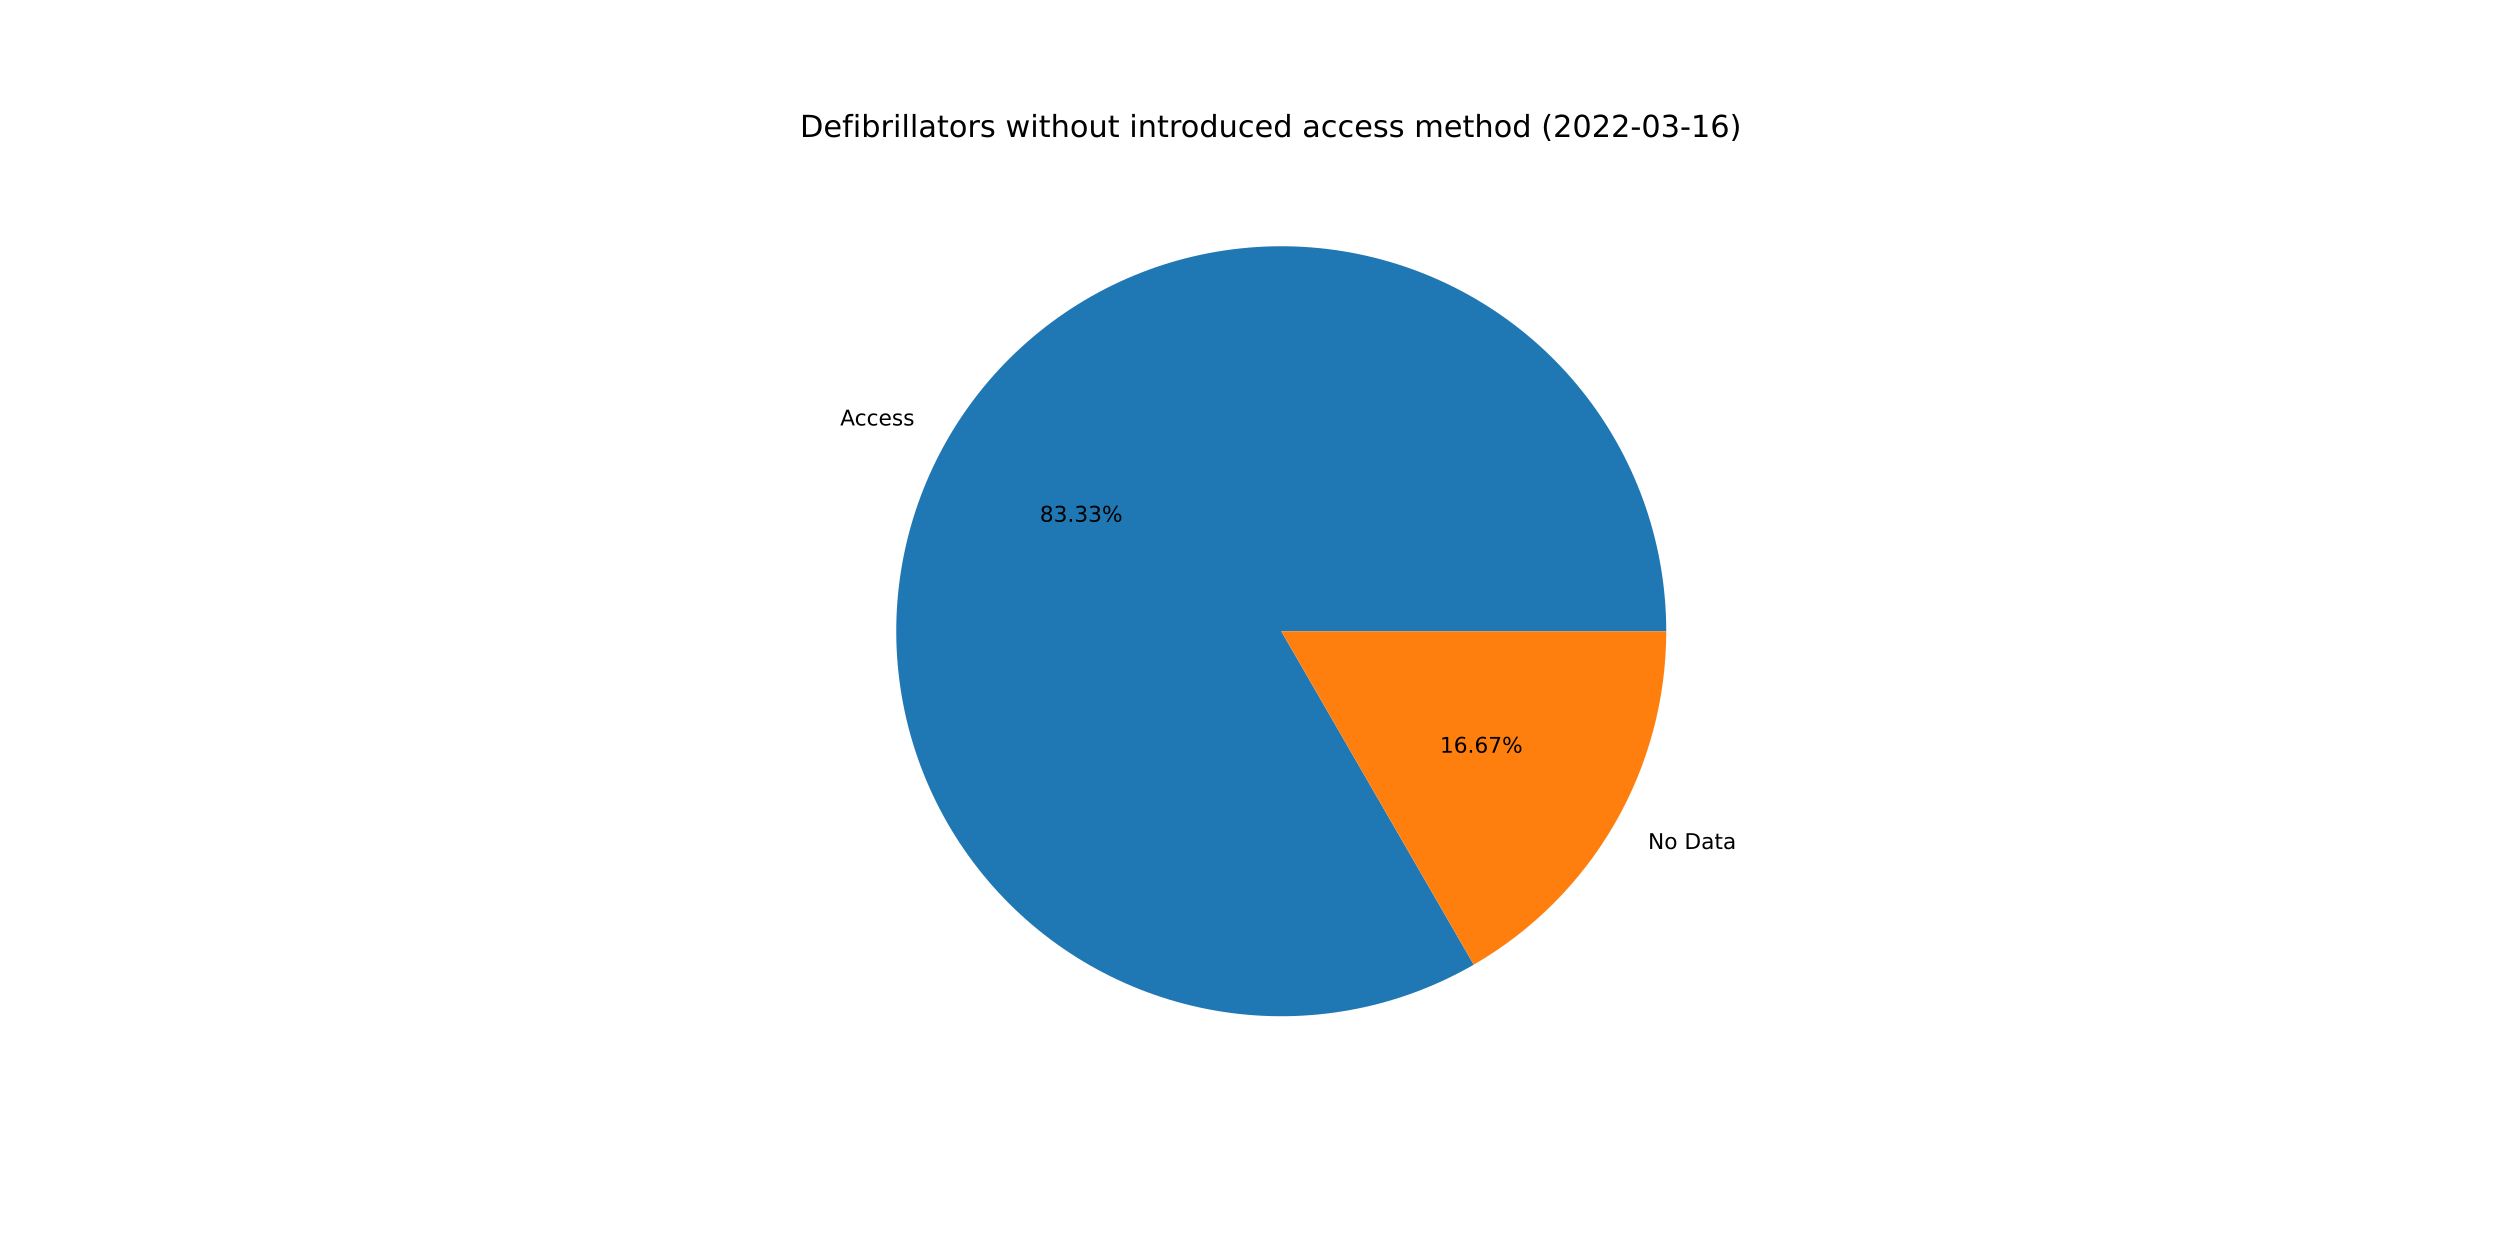
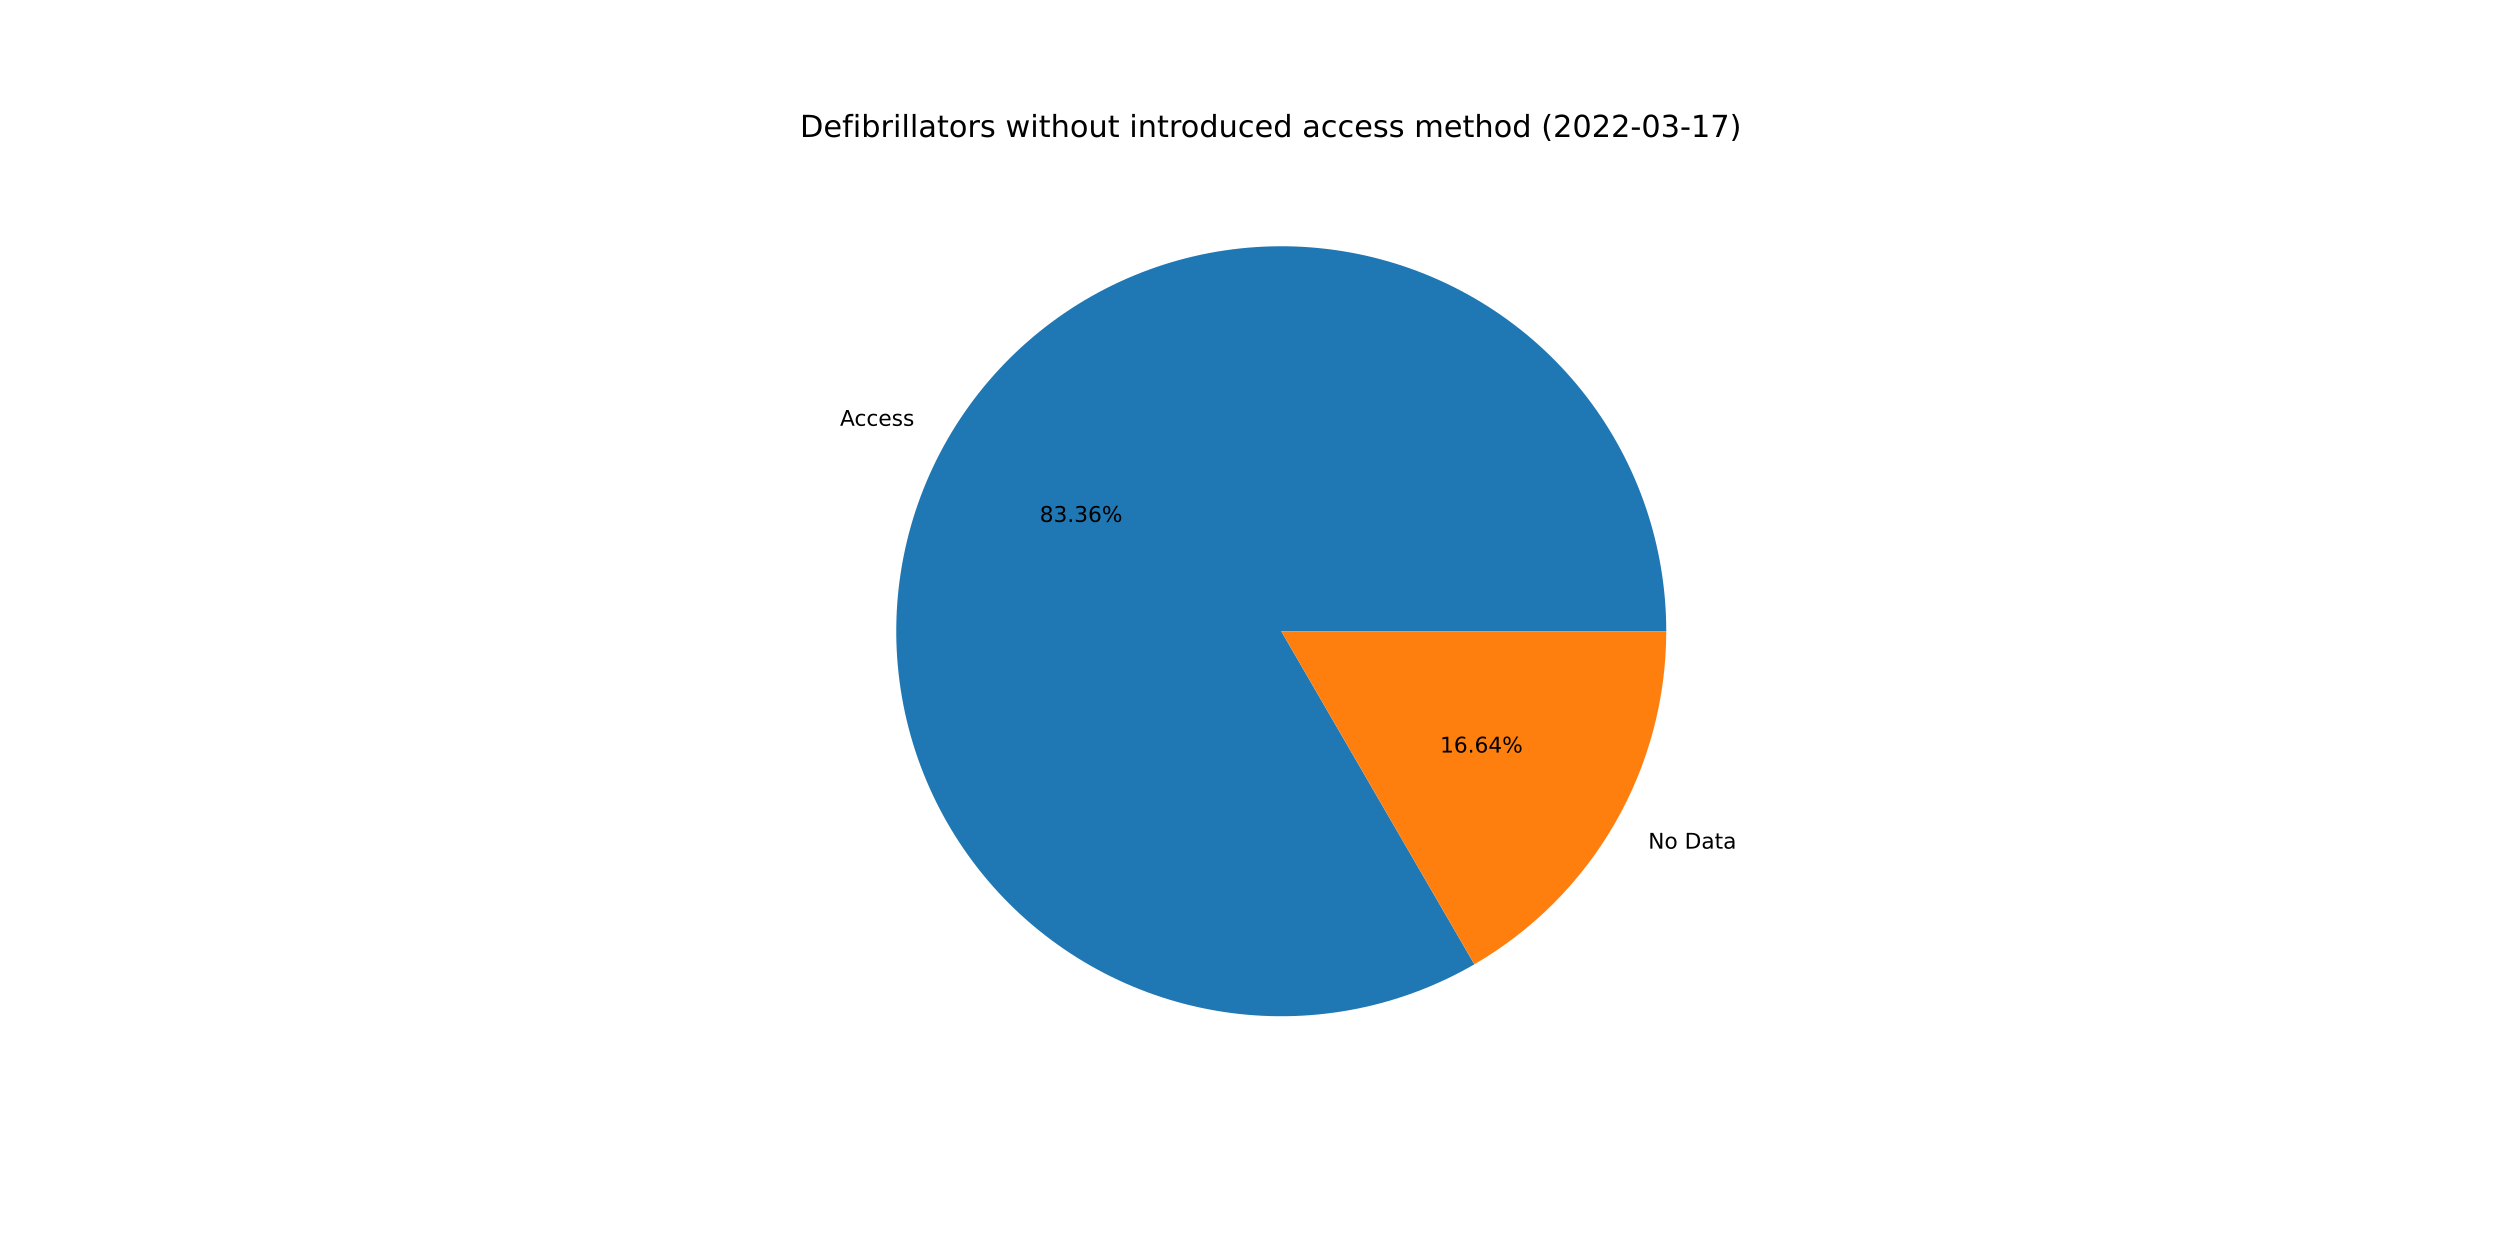
<svg xmlns="http://www.w3.org/2000/svg" xmlns:xlink="http://www.w3.org/1999/xlink" width="1152pt" height="576pt" viewBox="0 0 1152 576" version="1.1">
  <defs>
    <style type="text/css">*{stroke-linejoin: round; stroke-linecap: butt}</style>
  </defs>
  <g id="figure_1">
    <g id="patch_1">
      <path d="M 0 576  L 1152 576  L 1152 0  L 0 0  z " style="fill: #ffffff" />
    </g>
    <g id="axes_1">
      <g id="patch_2">
-         <path d="M 767.808 290.88  C 767.808 271.485 764.627 252.22 758.393 233.854  C 752.159 215.488 742.954 198.268 731.147 182.881  C 719.34 167.494 705.089 154.146 688.963 143.371  C 672.836 132.595 655.051 124.537 636.317 119.517  C 617.582 114.497 598.151 112.583 578.797 113.852  C 559.443 115.12 540.428 119.554 522.509 126.976  C 504.59 134.399 488.009 144.709 473.427 157.498  C 458.845 170.286 446.458 185.379 436.76 202.176  C 427.063 218.973 420.185 237.247 416.401 256.269  C 412.617 275.292 411.978 294.807 414.51 314.036  C 417.041 333.266 422.709 351.95 431.288 369.346  C 439.866 386.741 451.239 402.612 464.954 416.326  C 478.668 430.041 494.539 441.414 511.934 449.992  C 529.33 458.571 548.014 464.239 567.244 466.77  C 586.473 469.302 605.988 468.663 625.011 464.879  C 644.033 461.095 662.307 454.217 679.104 444.52  L 590.4 290.88  L 767.808 290.88  z " style="fill: #1f77b4" />
+         <path d="M 767.808 290.88  C 767.808 271.478 764.625 252.207 758.387 233.835  C 752.148 215.463 742.937 198.239 731.123 182.849  C 719.308 167.459 705.048 154.111 688.913 143.337  C 672.777 132.563 654.982 124.509 636.239 119.496  C 617.496 114.483 598.057 112.579 578.697 113.858  C 559.337 115.138 540.318 119.586 522.398 127.023  C 504.478 134.46 487.898 144.786 473.321 157.59  C 458.744 170.395 446.366 185.504 436.68 202.315  C 426.994 219.127 420.131 237.414 416.366 256.447  C 412.6 275.48 411.982 295.002 414.536 314.235  C 417.09 333.469 422.782 352.153 431.385 369.544  C 439.988 386.934 451.386 402.796 465.124 416.497  C 478.862 430.197 494.755 441.552 512.169 450.108  C 529.582 458.663 548.282 464.305 567.522 466.807  C 586.762 469.309 606.283 468.638 625.306 464.82  C 644.329 461.003 662.597 454.09 679.382 444.359  L 590.4 290.88  L 767.808 290.88  z " style="fill: #1f77b4" />
      </g>
      <g id="patch_3">
-         <path d="M 679.104 444.52  C 706.071 428.95 728.47 406.551 744.04 379.584  C 759.609 352.617 767.808 322.019 767.808 290.88  L 590.4 290.88  L 679.104 444.52  z " style="fill: #ff7f0e" />
+         <path d="M 679.382 444.359  C 706.274 428.768 728.602 406.379 744.12 379.445  C 759.638 352.511 767.808 321.965 767.808 290.88  L 590.4 290.88  L 679.382 444.359  z " style="fill: #ff7f0e" />
      </g>
      <g id="matplotlib.axis_1" />
      <g id="matplotlib.axis_2" />
      <g id="text_1">
-         <g transform="translate(387.1618 196.065)scale(0.1 -0.1)">
+         <g transform="translate(387.0735 196.218)scale(0.1 -0.1)">
          <defs>
            <path id="DejaVuSans-41" d="M 2188 4044  L 1331 1722  L 3047 1722  L 2188 4044  z M 1831 4666  L 2547 4666  L 4325 0  L 3669 0  L 3244 1197  L 1141 1197  L 716 0  L 50 0  L 1831 4666  z " transform="scale(0.015625)" />
            <path id="DejaVuSans-63" d="M 3122 3366  L 3122 2828  Q 2878 2963 2633 3030  Q 2388 3097 2138 3097  Q 1578 3097 1268 2742  Q 959 2388 959 1747  Q 959 1106 1268 751  Q 1578 397 2138 397  Q 2388 397 2633 464  Q 2878 531 3122 666  L 3122 134  Q 2881 22 2623 -34  Q 2366 -91 2075 -91  Q 1284 -91 818 406  Q 353 903 353 1747  Q 353 2603 823 3093  Q 1294 3584 2113 3584  Q 2378 3584 2631 3529  Q 2884 3475 3122 3366  z " transform="scale(0.015625)" />
            <path id="DejaVuSans-65" d="M 3597 1894  L 3597 1613  L 953 1613  Q 991 1019 1311 708  Q 1631 397 2203 397  Q 2534 397 2845 478  Q 3156 559 3463 722  L 3463 178  Q 3153 47 2828 -22  Q 2503 -91 2169 -91  Q 1331 -91 842 396  Q 353 884 353 1716  Q 353 2575 817 3079  Q 1281 3584 2069 3584  Q 2775 3584 3186 3129  Q 3597 2675 3597 1894  z M 3022 2063  Q 3016 2534 2758 2815  Q 2500 3097 2075 3097  Q 1594 3097 1305 2825  Q 1016 2553 972 2059  L 3022 2063  z " transform="scale(0.015625)" />
            <path id="DejaVuSans-73" d="M 2834 3397  L 2834 2853  Q 2591 2978 2328 3040  Q 2066 3103 1784 3103  Q 1356 3103 1142 2972  Q 928 2841 928 2578  Q 928 2378 1081 2264  Q 1234 2150 1697 2047  L 1894 2003  Q 2506 1872 2764 1633  Q 3022 1394 3022 966  Q 3022 478 2636 193  Q 2250 -91 1575 -91  Q 1294 -91 989 -36  Q 684 19 347 128  L 347 722  Q 666 556 975 473  Q 1284 391 1588 391  Q 1994 391 2212 530  Q 2431 669 2431 922  Q 2431 1156 2273 1281  Q 2116 1406 1581 1522  L 1381 1569  Q 847 1681 609 1914  Q 372 2147 372 2553  Q 372 3047 722 3315  Q 1072 3584 1716 3584  Q 2034 3584 2315 3537  Q 2597 3491 2834 3397  z " transform="scale(0.015625)" />
          </defs>
          <use xlink:href="#DejaVuSans-41" />
          <use xlink:href="#DejaVuSans-63" x="66.658" />
          <use xlink:href="#DejaVuSans-63" x="121.639" />
          <use xlink:href="#DejaVuSans-65" x="176.619" />
          <use xlink:href="#DejaVuSans-73" x="238.143" />
          <use xlink:href="#DejaVuSans-73" x="290.242" />
        </g>
      </g>
      <g id="text_2">
-         <g transform="translate(479.1513 240.417)scale(0.1 -0.1)">
+         <g transform="translate(479.1031 240.5005)scale(0.1 -0.1)">
          <defs>
            <path id="DejaVuSans-38" d="M 2034 2216  Q 1584 2216 1326 1975  Q 1069 1734 1069 1313  Q 1069 891 1326 650  Q 1584 409 2034 409  Q 2484 409 2743 651  Q 3003 894 3003 1313  Q 3003 1734 2745 1975  Q 2488 2216 2034 2216  z M 1403 2484  Q 997 2584 770 2862  Q 544 3141 544 3541  Q 544 4100 942 4425  Q 1341 4750 2034 4750  Q 2731 4750 3128 4425  Q 3525 4100 3525 3541  Q 3525 3141 3298 2862  Q 3072 2584 2669 2484  Q 3125 2378 3379 2068  Q 3634 1759 3634 1313  Q 3634 634 3220 271  Q 2806 -91 2034 -91  Q 1263 -91 848 271  Q 434 634 434 1313  Q 434 1759 690 2068  Q 947 2378 1403 2484  z M 1172 3481  Q 1172 3119 1398 2916  Q 1625 2713 2034 2713  Q 2441 2713 2670 2916  Q 2900 3119 2900 3481  Q 2900 3844 2670 4047  Q 2441 4250 2034 4250  Q 1625 4250 1398 4047  Q 1172 3844 1172 3481  z " transform="scale(0.015625)" />
            <path id="DejaVuSans-33" d="M 2597 2516  Q 3050 2419 3304 2112  Q 3559 1806 3559 1356  Q 3559 666 3084 287  Q 2609 -91 1734 -91  Q 1441 -91 1130 -33  Q 819 25 488 141  L 488 750  Q 750 597 1062 519  Q 1375 441 1716 441  Q 2309 441 2620 675  Q 2931 909 2931 1356  Q 2931 1769 2642 2001  Q 2353 2234 1838 2234  L 1294 2234  L 1294 2753  L 1863 2753  Q 2328 2753 2575 2939  Q 2822 3125 2822 3475  Q 2822 3834 2567 4026  Q 2313 4219 1838 4219  Q 1578 4219 1281 4162  Q 984 4106 628 3988  L 628 4550  Q 988 4650 1302 4700  Q 1616 4750 1894 4750  Q 2613 4750 3031 4423  Q 3450 4097 3450 3541  Q 3450 3153 3228 2886  Q 3006 2619 2597 2516  z " transform="scale(0.015625)" />
            <path id="DejaVuSans-2e" d="M 684 794  L 1344 794  L 1344 0  L 684 0  L 684 794  z " transform="scale(0.015625)" />
+             <path id="DejaVuSans-36" d="M 2113 2584  Q 1688 2584 1439 2293  Q 1191 2003 1191 1497  Q 1191 994 1439 701  Q 1688 409 2113 409  Q 2538 409 2786 701  Q 3034 994 3034 1497  Q 3034 2003 2786 2293  Q 2538 2584 2113 2584  z M 3366 4563  L 3366 3988  Q 3128 4100 2886 4159  Q 2644 4219 2406 4219  Q 1781 4219 1451 3797  Q 1122 3375 1075 2522  Q 1259 2794 1537 2939  Q 1816 3084 2150 3084  Q 2853 3084 3261 2657  Q 3669 2231 3669 1497  Q 3669 778 3244 343  Q 2819 -91 2113 -91  Q 1303 -91 875 529  Q 447 1150 447 2328  Q 447 3434 972 4092  Q 1497 4750 2381 4750  Q 2619 4750 2861 4703  Q 3103 4656 3366 4563  z " transform="scale(0.015625)" />
            <path id="DejaVuSans-25" d="M 4653 2053  Q 4381 2053 4226 1822  Q 4072 1591 4072 1178  Q 4072 772 4226 539  Q 4381 306 4653 306  Q 4919 306 5073 539  Q 5228 772 5228 1178  Q 5228 1588 5073 1820  Q 4919 2053 4653 2053  z M 4653 2450  Q 5147 2450 5437 2106  Q 5728 1763 5728 1178  Q 5728 594 5436 251  Q 5144 -91 4653 -91  Q 4153 -91 3862 251  Q 3572 594 3572 1178  Q 3572 1766 3864 2108  Q 4156 2450 4653 2450  z M 1428 4353  Q 1159 4353 1004 4120  Q 850 3888 850 3481  Q 850 3069 1003 2837  Q 1156 2606 1428 2606  Q 1700 2606 1854 2837  Q 2009 3069 2009 3481  Q 2009 3884 1853 4118  Q 1697 4353 1428 4353  z M 4250 4750  L 4750 4750  L 1831 -91  L 1331 -91  L 4250 4750  z M 1428 4750  Q 1922 4750 2215 4408  Q 2509 4066 2509 3481  Q 2509 2891 2217 2550  Q 1925 2209 1428 2209  Q 931 2209 642 2551  Q 353 2894 353 3481  Q 353 4063 643 4406  Q 934 4750 1428 4750  z " transform="scale(0.015625)" />
          </defs>
          <use xlink:href="#DejaVuSans-38" />
          <use xlink:href="#DejaVuSans-33" x="63.623" />
          <use xlink:href="#DejaVuSans-2e" x="127.246" />
          <use xlink:href="#DejaVuSans-33" x="159.033" />
-           <use xlink:href="#DejaVuSans-33" x="222.656" />
+           <use xlink:href="#DejaVuSans-36" x="222.656" />
          <use xlink:href="#DejaVuSans-25" x="286.279" />
        </g>
      </g>
      <g id="text_3">
-         <g transform="translate(759.4038 391.2138)scale(0.1 -0.1)">
+         <g transform="translate(759.4921 391.0607)scale(0.1 -0.1)">
          <defs>
            <path id="DejaVuSans-4e" d="M 628 4666  L 1478 4666  L 3547 763  L 3547 4666  L 4159 4666  L 4159 0  L 3309 0  L 1241 3903  L 1241 0  L 628 0  L 628 4666  z " transform="scale(0.015625)" />
            <path id="DejaVuSans-6f" d="M 1959 3097  Q 1497 3097 1228 2736  Q 959 2375 959 1747  Q 959 1119 1226 758  Q 1494 397 1959 397  Q 2419 397 2687 759  Q 2956 1122 2956 1747  Q 2956 2369 2687 2733  Q 2419 3097 1959 3097  z M 1959 3584  Q 2709 3584 3137 3096  Q 3566 2609 3566 1747  Q 3566 888 3137 398  Q 2709 -91 1959 -91  Q 1206 -91 779 398  Q 353 888 353 1747  Q 353 2609 779 3096  Q 1206 3584 1959 3584  z " transform="scale(0.015625)" />
            <path id="DejaVuSans-20" transform="scale(0.015625)" />
            <path id="DejaVuSans-44" d="M 1259 4147  L 1259 519  L 2022 519  Q 2988 519 3436 956  Q 3884 1394 3884 2338  Q 3884 3275 3436 3711  Q 2988 4147 2022 4147  L 1259 4147  z M 628 4666  L 1925 4666  Q 3281 4666 3915 4102  Q 4550 3538 4550 2338  Q 4550 1131 3912 565  Q 3275 0 1925 0  L 628 0  L 628 4666  z " transform="scale(0.015625)" />
            <path id="DejaVuSans-61" d="M 2194 1759  Q 1497 1759 1228 1600  Q 959 1441 959 1056  Q 959 750 1161 570  Q 1363 391 1709 391  Q 2188 391 2477 730  Q 2766 1069 2766 1631  L 2766 1759  L 2194 1759  z M 3341 1997  L 3341 0  L 2766 0  L 2766 531  Q 2569 213 2275 61  Q 1981 -91 1556 -91  Q 1019 -91 701 211  Q 384 513 384 1019  Q 384 1609 779 1909  Q 1175 2209 1959 2209  L 2766 2209  L 2766 2266  Q 2766 2663 2505 2880  Q 2244 3097 1772 3097  Q 1472 3097 1187 3025  Q 903 2953 641 2809  L 641 3341  Q 956 3463 1253 3523  Q 1550 3584 1831 3584  Q 2591 3584 2966 3190  Q 3341 2797 3341 1997  z " transform="scale(0.015625)" />
            <path id="DejaVuSans-74" d="M 1172 4494  L 1172 3500  L 2356 3500  L 2356 3053  L 1172 3053  L 1172 1153  Q 1172 725 1289 603  Q 1406 481 1766 481  L 2356 481  L 2356 0  L 1766 0  Q 1100 0 847 248  Q 594 497 594 1153  L 594 3053  L 172 3053  L 172 3500  L 594 3500  L 594 4494  L 1172 4494  z " transform="scale(0.015625)" />
          </defs>
          <use xlink:href="#DejaVuSans-4e" />
          <use xlink:href="#DejaVuSans-6f" x="74.805" />
          <use xlink:href="#DejaVuSans-20" x="135.986" />
          <use xlink:href="#DejaVuSans-44" x="167.773" />
          <use xlink:href="#DejaVuSans-61" x="244.775" />
          <use xlink:href="#DejaVuSans-74" x="306.055" />
          <use xlink:href="#DejaVuSans-61" x="345.264" />
        </g>
      </g>
      <g id="text_4">
-         <g transform="translate(663.5191 346.8618)scale(0.1 -0.1)">
+         <g transform="translate(663.5672 346.7783)scale(0.1 -0.1)">
          <defs>
            <path id="DejaVuSans-31" d="M 794 531  L 1825 531  L 1825 4091  L 703 3866  L 703 4441  L 1819 4666  L 2450 4666  L 2450 531  L 3481 531  L 3481 0  L 794 0  L 794 531  z " transform="scale(0.015625)" />
-             <path id="DejaVuSans-36" d="M 2113 2584  Q 1688 2584 1439 2293  Q 1191 2003 1191 1497  Q 1191 994 1439 701  Q 1688 409 2113 409  Q 2538 409 2786 701  Q 3034 994 3034 1497  Q 3034 2003 2786 2293  Q 2538 2584 2113 2584  z M 3366 4563  L 3366 3988  Q 3128 4100 2886 4159  Q 2644 4219 2406 4219  Q 1781 4219 1451 3797  Q 1122 3375 1075 2522  Q 1259 2794 1537 2939  Q 1816 3084 2150 3084  Q 2853 3084 3261 2657  Q 3669 2231 3669 1497  Q 3669 778 3244 343  Q 2819 -91 2113 -91  Q 1303 -91 875 529  Q 447 1150 447 2328  Q 447 3434 972 4092  Q 1497 4750 2381 4750  Q 2619 4750 2861 4703  Q 3103 4656 3366 4563  z " transform="scale(0.015625)" />
-             <path id="DejaVuSans-37" d="M 525 4666  L 3525 4666  L 3525 4397  L 1831 0  L 1172 0  L 2766 4134  L 525 4134  L 525 4666  z " transform="scale(0.015625)" />
+             <path id="DejaVuSans-34" d="M 2419 4116  L 825 1625  L 2419 1625  L 2419 4116  z M 2253 4666  L 3047 4666  L 3047 1625  L 3713 1625  L 3713 1100  L 3047 1100  L 3047 0  L 2419 0  L 2419 1100  L 313 1100  L 313 1709  L 2253 4666  z " transform="scale(0.015625)" />
          </defs>
          <use xlink:href="#DejaVuSans-31" />
          <use xlink:href="#DejaVuSans-36" x="63.623" />
          <use xlink:href="#DejaVuSans-2e" x="127.246" />
          <use xlink:href="#DejaVuSans-36" x="159.033" />
-           <use xlink:href="#DejaVuSans-37" x="222.656" />
+           <use xlink:href="#DejaVuSans-34" x="222.656" />
          <use xlink:href="#DejaVuSans-25" x="286.279" />
        </g>
      </g>
      <g id="text_5">
        <g transform="translate(368.64 63.12)scale(0.14 -0.14)">
          <defs>
            <path id="DejaVuSans-66" d="M 2375 4863  L 2375 4384  L 1825 4384  Q 1516 4384 1395 4259  Q 1275 4134 1275 3809  L 1275 3500  L 2222 3500  L 2222 3053  L 1275 3053  L 1275 0  L 697 0  L 697 3053  L 147 3053  L 147 3500  L 697 3500  L 697 3744  Q 697 4328 969 4595  Q 1241 4863 1831 4863  L 2375 4863  z " transform="scale(0.015625)" />
            <path id="DejaVuSans-69" d="M 603 3500  L 1178 3500  L 1178 0  L 603 0  L 603 3500  z M 603 4863  L 1178 4863  L 1178 4134  L 603 4134  L 603 4863  z " transform="scale(0.015625)" />
            <path id="DejaVuSans-62" d="M 3116 1747  Q 3116 2381 2855 2742  Q 2594 3103 2138 3103  Q 1681 3103 1420 2742  Q 1159 2381 1159 1747  Q 1159 1113 1420 752  Q 1681 391 2138 391  Q 2594 391 2855 752  Q 3116 1113 3116 1747  z M 1159 2969  Q 1341 3281 1617 3432  Q 1894 3584 2278 3584  Q 2916 3584 3314 3078  Q 3713 2572 3713 1747  Q 3713 922 3314 415  Q 2916 -91 2278 -91  Q 1894 -91 1617 61  Q 1341 213 1159 525  L 1159 0  L 581 0  L 581 4863  L 1159 4863  L 1159 2969  z " transform="scale(0.015625)" />
            <path id="DejaVuSans-72" d="M 2631 2963  Q 2534 3019 2420 3045  Q 2306 3072 2169 3072  Q 1681 3072 1420 2755  Q 1159 2438 1159 1844  L 1159 0  L 581 0  L 581 3500  L 1159 3500  L 1159 2956  Q 1341 3275 1631 3429  Q 1922 3584 2338 3584  Q 2397 3584 2469 3576  Q 2541 3569 2628 3553  L 2631 2963  z " transform="scale(0.015625)" />
            <path id="DejaVuSans-6c" d="M 603 4863  L 1178 4863  L 1178 0  L 603 0  L 603 4863  z " transform="scale(0.015625)" />
            <path id="DejaVuSans-77" d="M 269 3500  L 844 3500  L 1563 769  L 2278 3500  L 2956 3500  L 3675 769  L 4391 3500  L 4966 3500  L 4050 0  L 3372 0  L 2619 2869  L 1863 0  L 1184 0  L 269 3500  z " transform="scale(0.015625)" />
            <path id="DejaVuSans-68" d="M 3513 2113  L 3513 0  L 2938 0  L 2938 2094  Q 2938 2591 2744 2837  Q 2550 3084 2163 3084  Q 1697 3084 1428 2787  Q 1159 2491 1159 1978  L 1159 0  L 581 0  L 581 4863  L 1159 4863  L 1159 2956  Q 1366 3272 1645 3428  Q 1925 3584 2291 3584  Q 2894 3584 3203 3211  Q 3513 2838 3513 2113  z " transform="scale(0.015625)" />
            <path id="DejaVuSans-75" d="M 544 1381  L 544 3500  L 1119 3500  L 1119 1403  Q 1119 906 1312 657  Q 1506 409 1894 409  Q 2359 409 2629 706  Q 2900 1003 2900 1516  L 2900 3500  L 3475 3500  L 3475 0  L 2900 0  L 2900 538  Q 2691 219 2414 64  Q 2138 -91 1772 -91  Q 1169 -91 856 284  Q 544 659 544 1381  z M 1991 3584  L 1991 3584  z " transform="scale(0.015625)" />
            <path id="DejaVuSans-6e" d="M 3513 2113  L 3513 0  L 2938 0  L 2938 2094  Q 2938 2591 2744 2837  Q 2550 3084 2163 3084  Q 1697 3084 1428 2787  Q 1159 2491 1159 1978  L 1159 0  L 581 0  L 581 3500  L 1159 3500  L 1159 2956  Q 1366 3272 1645 3428  Q 1925 3584 2291 3584  Q 2894 3584 3203 3211  Q 3513 2838 3513 2113  z " transform="scale(0.015625)" />
            <path id="DejaVuSans-64" d="M 2906 2969  L 2906 4863  L 3481 4863  L 3481 0  L 2906 0  L 2906 525  Q 2725 213 2448 61  Q 2172 -91 1784 -91  Q 1150 -91 751 415  Q 353 922 353 1747  Q 353 2572 751 3078  Q 1150 3584 1784 3584  Q 2172 3584 2448 3432  Q 2725 3281 2906 2969  z M 947 1747  Q 947 1113 1208 752  Q 1469 391 1925 391  Q 2381 391 2643 752  Q 2906 1113 2906 1747  Q 2906 2381 2643 2742  Q 2381 3103 1925 3103  Q 1469 3103 1208 2742  Q 947 2381 947 1747  z " transform="scale(0.015625)" />
            <path id="DejaVuSans-6d" d="M 3328 2828  Q 3544 3216 3844 3400  Q 4144 3584 4550 3584  Q 5097 3584 5394 3201  Q 5691 2819 5691 2113  L 5691 0  L 5113 0  L 5113 2094  Q 5113 2597 4934 2840  Q 4756 3084 4391 3084  Q 3944 3084 3684 2787  Q 3425 2491 3425 1978  L 3425 0  L 2847 0  L 2847 2094  Q 2847 2600 2669 2842  Q 2491 3084 2119 3084  Q 1678 3084 1418 2786  Q 1159 2488 1159 1978  L 1159 0  L 581 0  L 581 3500  L 1159 3500  L 1159 2956  Q 1356 3278 1631 3431  Q 1906 3584 2284 3584  Q 2666 3584 2933 3390  Q 3200 3197 3328 2828  z " transform="scale(0.015625)" />
            <path id="DejaVuSans-28" d="M 1984 4856  Q 1566 4138 1362 3434  Q 1159 2731 1159 2009  Q 1159 1288 1364 580  Q 1569 -128 1984 -844  L 1484 -844  Q 1016 -109 783 600  Q 550 1309 550 2009  Q 550 2706 781 3412  Q 1013 4119 1484 4856  L 1984 4856  z " transform="scale(0.015625)" />
            <path id="DejaVuSans-32" d="M 1228 531  L 3431 531  L 3431 0  L 469 0  L 469 531  Q 828 903 1448 1529  Q 2069 2156 2228 2338  Q 2531 2678 2651 2914  Q 2772 3150 2772 3378  Q 2772 3750 2511 3984  Q 2250 4219 1831 4219  Q 1534 4219 1204 4116  Q 875 4013 500 3803  L 500 4441  Q 881 4594 1212 4672  Q 1544 4750 1819 4750  Q 2544 4750 2975 4387  Q 3406 4025 3406 3419  Q 3406 3131 3298 2873  Q 3191 2616 2906 2266  Q 2828 2175 2409 1742  Q 1991 1309 1228 531  z " transform="scale(0.015625)" />
            <path id="DejaVuSans-30" d="M 2034 4250  Q 1547 4250 1301 3770  Q 1056 3291 1056 2328  Q 1056 1369 1301 889  Q 1547 409 2034 409  Q 2525 409 2770 889  Q 3016 1369 3016 2328  Q 3016 3291 2770 3770  Q 2525 4250 2034 4250  z M 2034 4750  Q 2819 4750 3233 4129  Q 3647 3509 3647 2328  Q 3647 1150 3233 529  Q 2819 -91 2034 -91  Q 1250 -91 836 529  Q 422 1150 422 2328  Q 422 3509 836 4129  Q 1250 4750 2034 4750  z " transform="scale(0.015625)" />
            <path id="DejaVuSans-2d" d="M 313 2009  L 1997 2009  L 1997 1497  L 313 1497  L 313 2009  z " transform="scale(0.015625)" />
+             <path id="DejaVuSans-37" d="M 525 4666  L 3525 4666  L 3525 4397  L 1831 0  L 1172 0  L 2766 4134  L 525 4134  L 525 4666  z " transform="scale(0.015625)" />
            <path id="DejaVuSans-29" d="M 513 4856  L 1013 4856  Q 1481 4119 1714 3412  Q 1947 2706 1947 2009  Q 1947 1309 1714 600  Q 1481 -109 1013 -844  L 513 -844  Q 928 -128 1133 580  Q 1338 1288 1338 2009  Q 1338 2731 1133 3434  Q 928 4138 513 4856  z " transform="scale(0.015625)" />
          </defs>
          <use xlink:href="#DejaVuSans-44" />
          <use xlink:href="#DejaVuSans-65" x="77.002" />
          <use xlink:href="#DejaVuSans-66" x="138.525" />
          <use xlink:href="#DejaVuSans-69" x="173.73" />
          <use xlink:href="#DejaVuSans-62" x="201.514" />
          <use xlink:href="#DejaVuSans-72" x="264.99" />
          <use xlink:href="#DejaVuSans-69" x="306.104" />
          <use xlink:href="#DejaVuSans-6c" x="333.887" />
          <use xlink:href="#DejaVuSans-6c" x="361.67" />
          <use xlink:href="#DejaVuSans-61" x="389.453" />
          <use xlink:href="#DejaVuSans-74" x="450.732" />
          <use xlink:href="#DejaVuSans-6f" x="489.941" />
          <use xlink:href="#DejaVuSans-72" x="551.123" />
          <use xlink:href="#DejaVuSans-73" x="592.236" />
          <use xlink:href="#DejaVuSans-20" x="644.336" />
          <use xlink:href="#DejaVuSans-77" x="676.123" />
          <use xlink:href="#DejaVuSans-69" x="757.91" />
          <use xlink:href="#DejaVuSans-74" x="785.693" />
          <use xlink:href="#DejaVuSans-68" x="824.902" />
          <use xlink:href="#DejaVuSans-6f" x="888.281" />
          <use xlink:href="#DejaVuSans-75" x="949.463" />
          <use xlink:href="#DejaVuSans-74" x="1012.842" />
          <use xlink:href="#DejaVuSans-20" x="1052.051" />
          <use xlink:href="#DejaVuSans-69" x="1083.838" />
          <use xlink:href="#DejaVuSans-6e" x="1111.621" />
          <use xlink:href="#DejaVuSans-74" x="1175" />
          <use xlink:href="#DejaVuSans-72" x="1214.209" />
          <use xlink:href="#DejaVuSans-6f" x="1253.072" />
          <use xlink:href="#DejaVuSans-64" x="1314.254" />
          <use xlink:href="#DejaVuSans-75" x="1377.73" />
          <use xlink:href="#DejaVuSans-63" x="1441.109" />
          <use xlink:href="#DejaVuSans-65" x="1496.09" />
          <use xlink:href="#DejaVuSans-64" x="1557.613" />
          <use xlink:href="#DejaVuSans-20" x="1621.09" />
          <use xlink:href="#DejaVuSans-61" x="1652.877" />
          <use xlink:href="#DejaVuSans-63" x="1714.156" />
          <use xlink:href="#DejaVuSans-63" x="1769.137" />
          <use xlink:href="#DejaVuSans-65" x="1824.117" />
          <use xlink:href="#DejaVuSans-73" x="1885.641" />
          <use xlink:href="#DejaVuSans-73" x="1937.74" />
          <use xlink:href="#DejaVuSans-20" x="1989.84" />
          <use xlink:href="#DejaVuSans-6d" x="2021.627" />
          <use xlink:href="#DejaVuSans-65" x="2119.039" />
          <use xlink:href="#DejaVuSans-74" x="2180.562" />
          <use xlink:href="#DejaVuSans-68" x="2219.771" />
          <use xlink:href="#DejaVuSans-6f" x="2283.15" />
          <use xlink:href="#DejaVuSans-64" x="2344.332" />
          <use xlink:href="#DejaVuSans-20" x="2407.809" />
          <use xlink:href="#DejaVuSans-28" x="2439.596" />
          <use xlink:href="#DejaVuSans-32" x="2478.609" />
          <use xlink:href="#DejaVuSans-30" x="2542.232" />
          <use xlink:href="#DejaVuSans-32" x="2605.855" />
          <use xlink:href="#DejaVuSans-32" x="2669.479" />
          <use xlink:href="#DejaVuSans-2d" x="2733.102" />
          <use xlink:href="#DejaVuSans-30" x="2769.186" />
          <use xlink:href="#DejaVuSans-33" x="2832.809" />
          <use xlink:href="#DejaVuSans-2d" x="2896.432" />
          <use xlink:href="#DejaVuSans-31" x="2932.516" />
-           <use xlink:href="#DejaVuSans-36" x="2996.139" />
+           <use xlink:href="#DejaVuSans-37" x="2996.139" />
          <use xlink:href="#DejaVuSans-29" x="3059.762" />
        </g>
      </g>
    </g>
  </g>
</svg>
